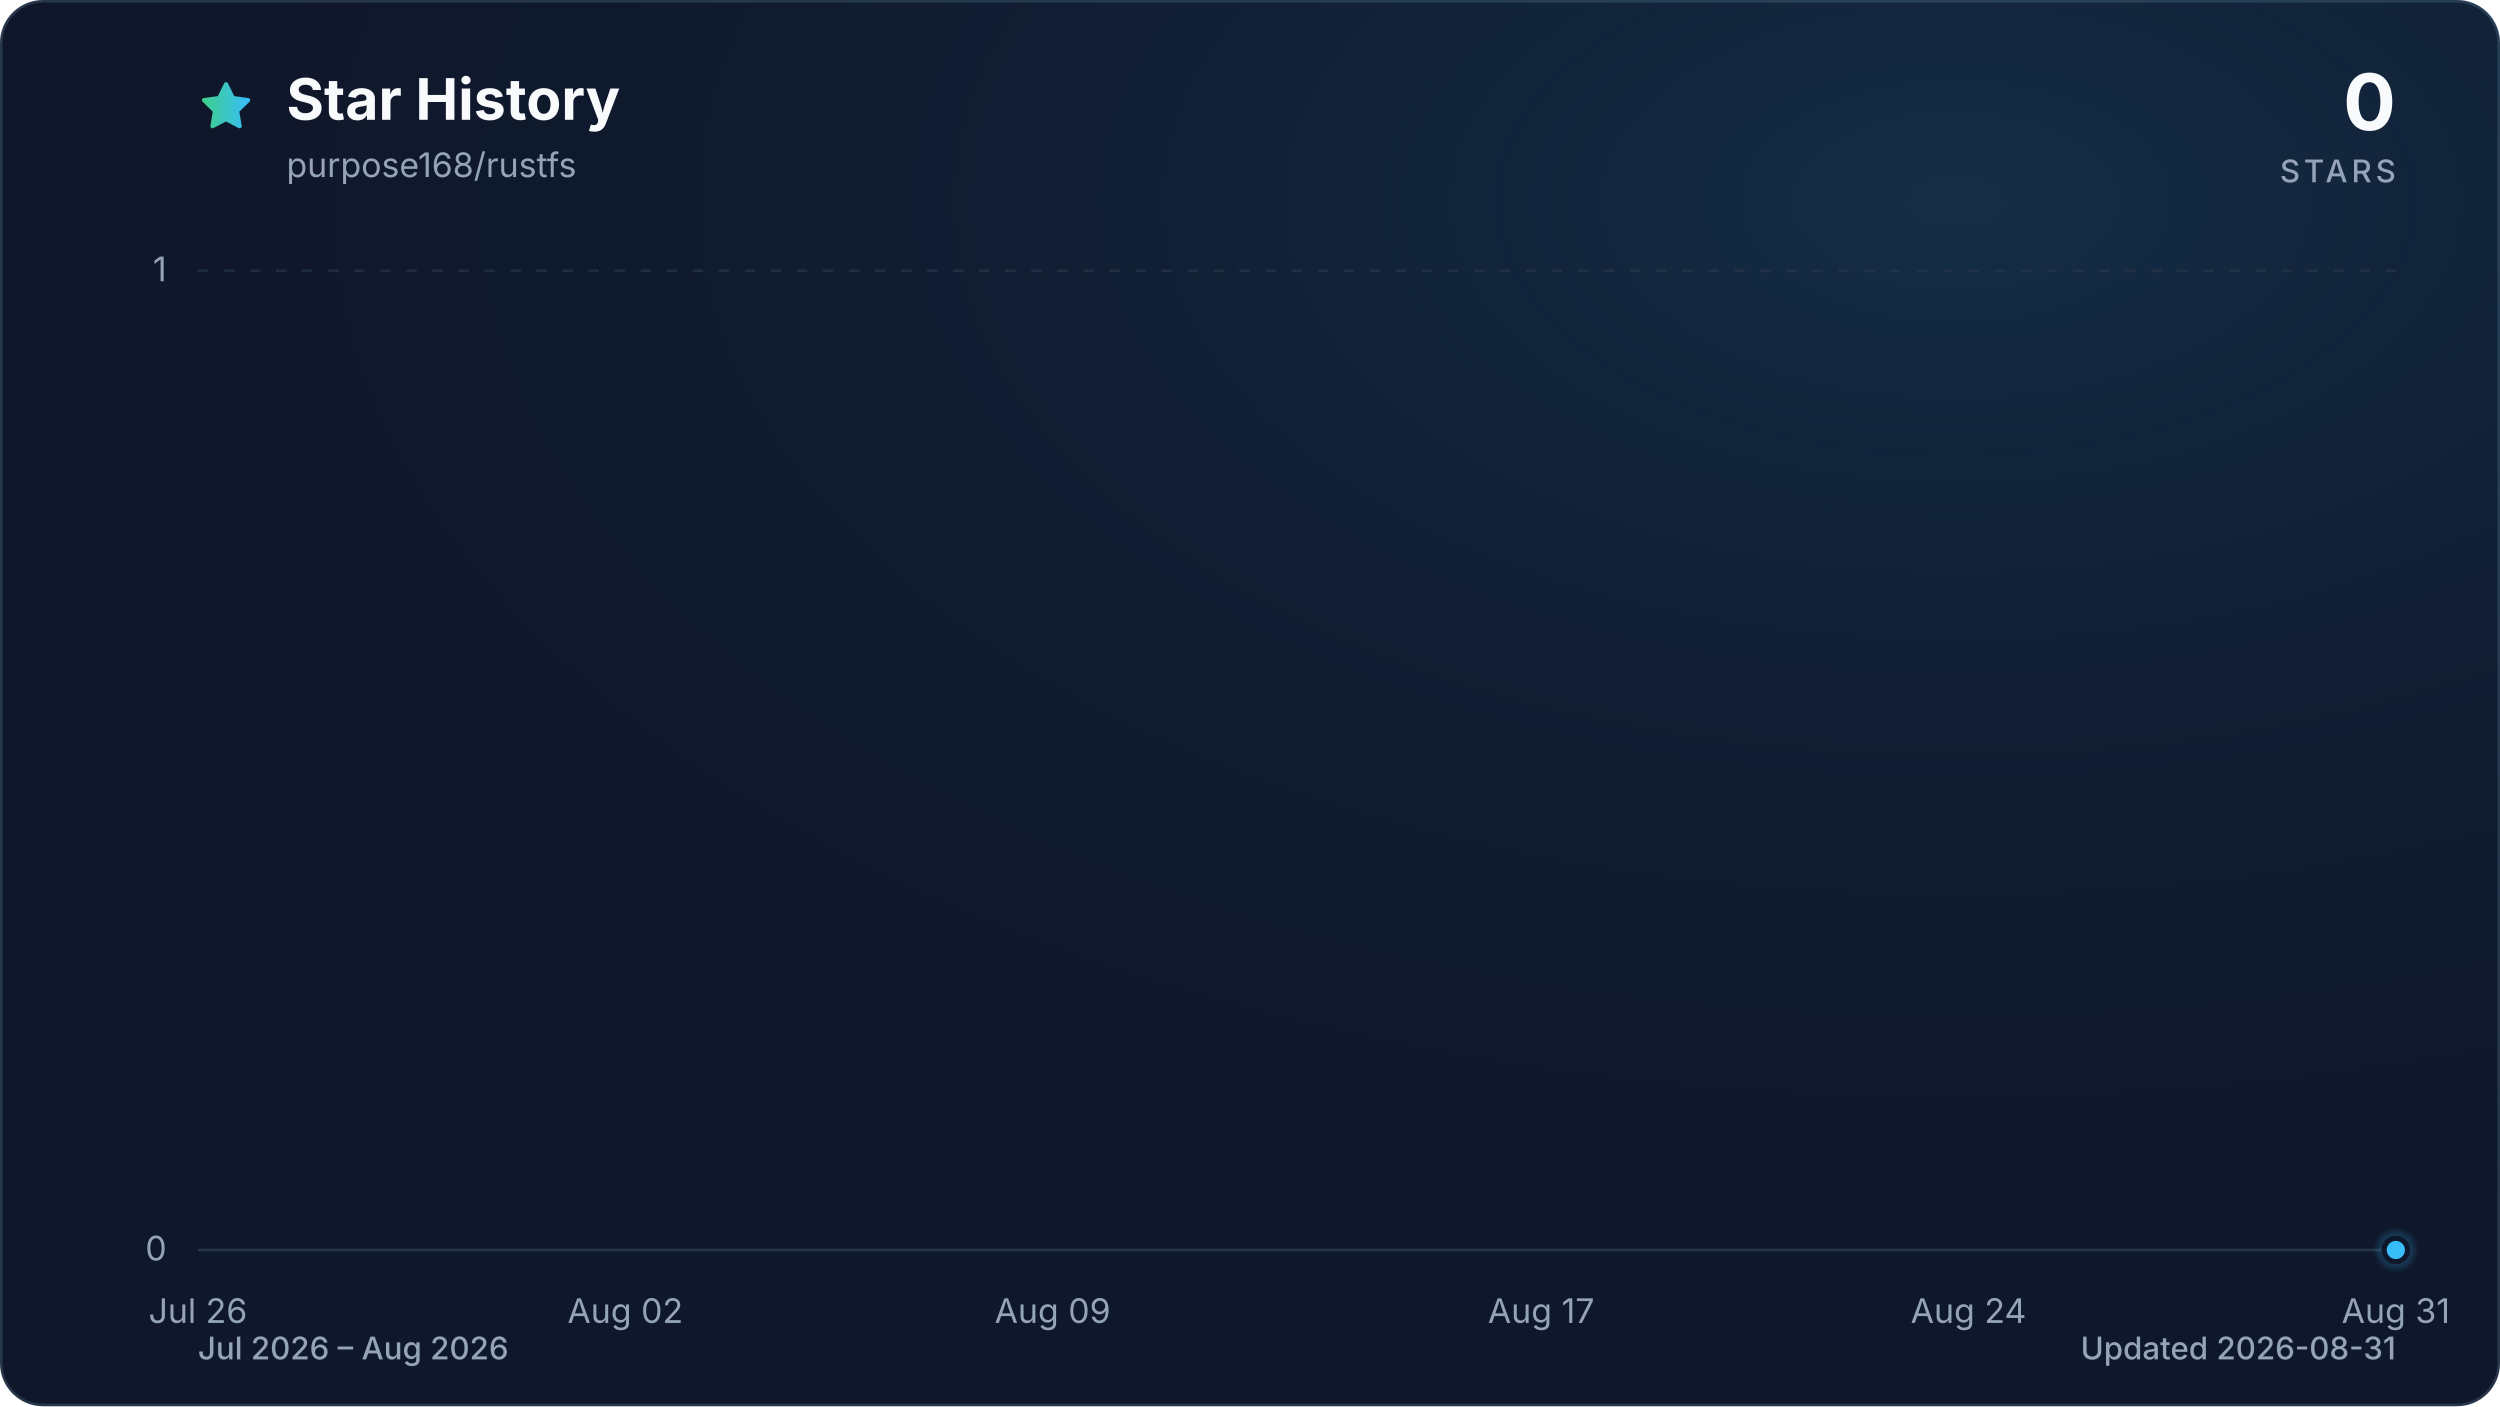
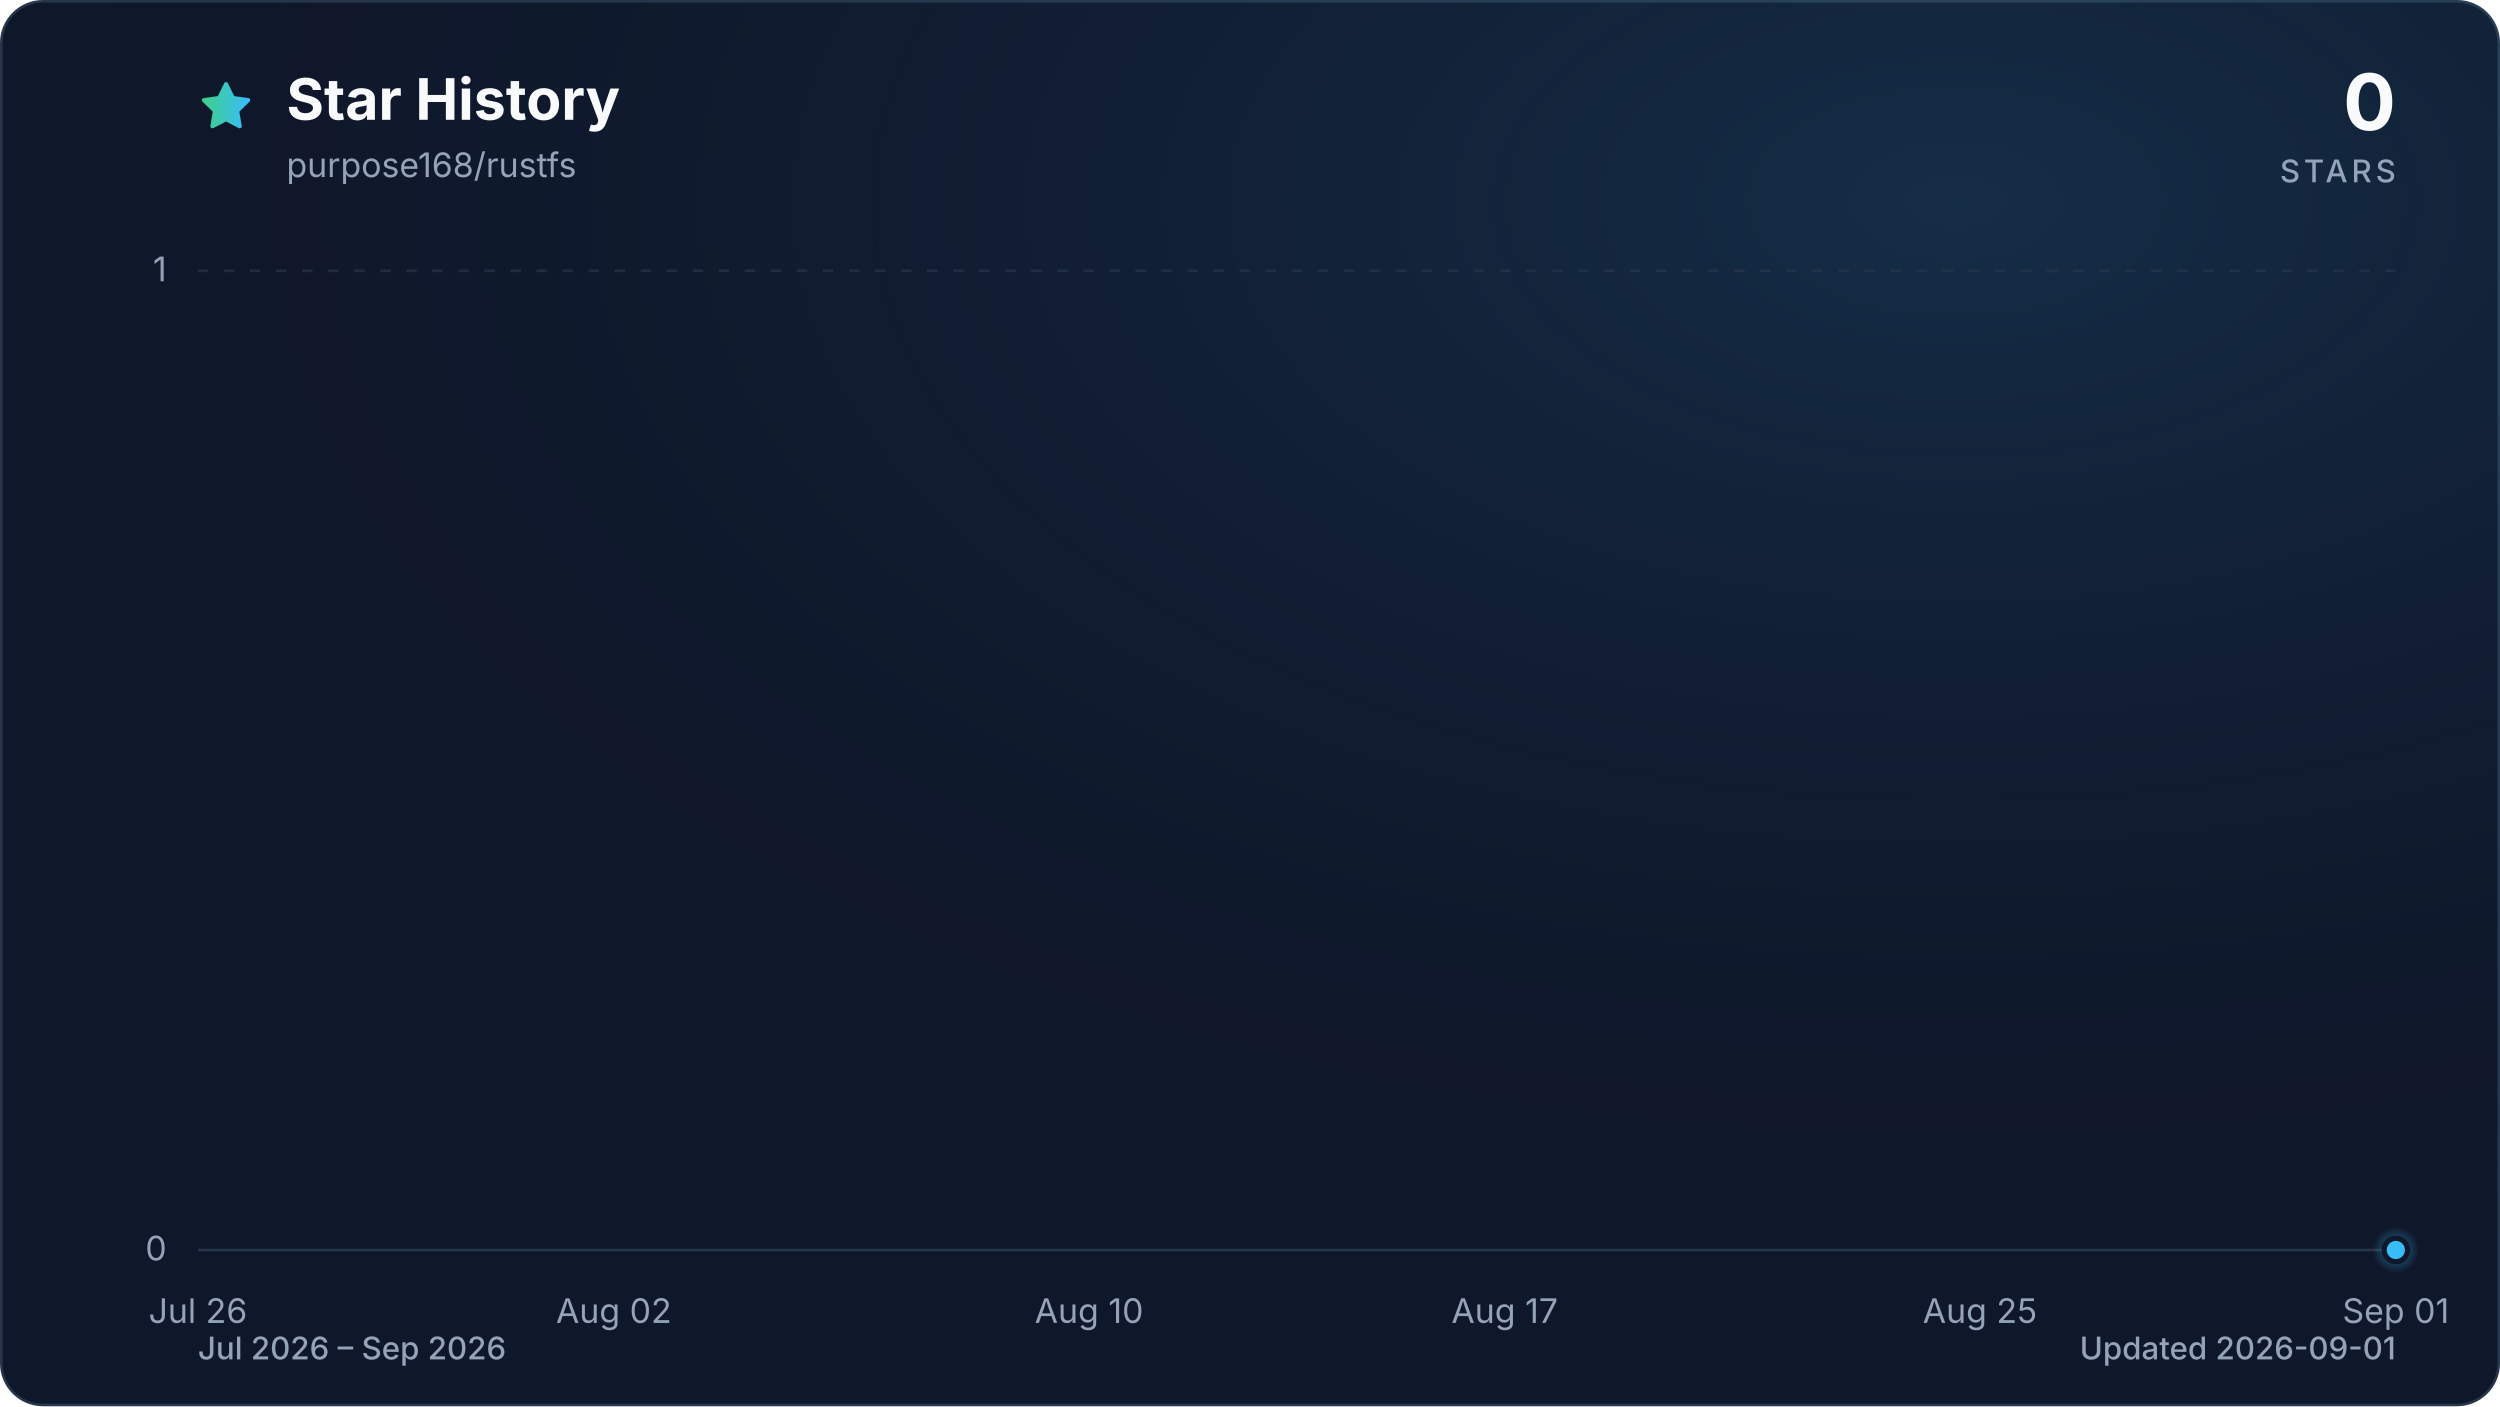
<svg xmlns="http://www.w3.org/2000/svg" viewBox="0 0 960 540" role="img" aria-labelledby="title description" data-style="gradient" data-variant="glow" data-animated="true">
  <defs>
    <linearGradient id="trend" x1="0" y1="0" x2="1" y2="0">
      <stop offset="0%" stop-color="#3ecf8e" />
      <stop offset="100%" stop-color="#38bdf8" />
    </linearGradient>
    <linearGradient id="area" x1="0" y1="0" x2="0" y2="1">
      <stop offset="0%" stop-color="#3ecf8e" stop-opacity="0.30" />
      <stop offset="55%" stop-color="#38bdf8" stop-opacity="0.10" />
      <stop offset="100%" stop-color="#38bdf8" stop-opacity="0.01" />
    </linearGradient>
    <radialGradient id="marker-halo" cx="50%" cy="50%" r="50%">
      <stop offset="0%" stop-color="#38bdf8" stop-opacity="0.55" />
      <stop offset="100%" stop-color="#38bdf8" stop-opacity="0" />
    </radialGradient>
    <radialGradient id="surface-glow" cx="78%" cy="14%" r="80%">
      <stop offset="0%" stop-color="#38bdf8" stop-opacity="0.14" />
      <stop offset="100%" stop-color="#0f172a" stop-opacity="0" />
    </radialGradient>
    <filter id="trend-glow" x="-20%" y="-20%" width="140%" height="140%">
      <feGaussianBlur stdDeviation="7" />
    </filter>
  </defs>
  <style>
.trend-enter{transform-box:fill-box;transform-origin:center;animation:trend-enter 520ms cubic-bezier(0.16,1,0.3,1)}
.marker-enter{transform-box:fill-box;transform-origin:center;animation:marker-enter 320ms cubic-bezier(0.16,1,0.3,1) 200ms both}
.marker-pulse{transform-box:fill-box;transform-origin:center;animation:marker-pulse 2.6s ease-out infinite}
@keyframes trend-enter{from{opacity:.35;transform:translateY(10px)}to{opacity:1;transform:translateY(0)}}
@keyframes marker-enter{from{opacity:0;transform:scale(.4)}to{opacity:1;transform:scale(1)}}
@keyframes marker-pulse{0%{opacity:.5;transform:scale(.7)}70%,100%{opacity:0;transform:scale(2.1)}}
@media (prefers-reduced-motion:reduce){.trend-enter,.marker-enter,.marker-pulse{animation:none!important}}
@media (prefers-reduced-motion:reduce){.marker-pulse{opacity:0}}
</style>
  <rect x="0.5" y="0.5" width="959" height="539" fill="#0f172a" stroke="#27364a" stroke-width="1" rx="16" />
  <rect width="960" height="540" fill="url(#surface-glow)" rx="16" />
  <path d="M12 2.6l2.9 5.9 6.5.9-4.7 4.6 1.1 6.5-5.8-3-5.8 3 1.1-6.5-4.7-4.6 6.5-.9L12 2.6Z" transform="translate(76 30) scale(.9)" fill="url(#trend)" stroke="url(#trend)" stroke-width="1.8" stroke-linejoin="round" aria-hidden="true" />
  <text x="110" y="46" fill="#f8fafc" font-family="ui-sans-serif, system-ui, -apple-system, BlinkMacSystemFont, 'Segoe UI', sans-serif" font-size="22" font-weight="700">Star History</text>
  <text x="110" y="68" fill="#94a3b8" font-family="ui-sans-serif, system-ui, -apple-system, BlinkMacSystemFont, 'Segoe UI', sans-serif" font-size="13">purpose168/rustfs</text>
  <text x="920" y="50" fill="#f8fafc" font-family="ui-sans-serif, system-ui, -apple-system, BlinkMacSystemFont, 'Segoe UI', sans-serif" font-size="30" font-weight="700" text-anchor="end">0</text>
  <text x="920" y="70" fill="#94a3b8" font-family="ui-sans-serif, system-ui, -apple-system, BlinkMacSystemFont, 'Segoe UI', sans-serif" font-size="12" font-weight="500" letter-spacing="1.5" text-anchor="end">STARS</text>
  <line x1="76" y1="480.0" x2="920" y2="480.0" stroke="#27364a" stroke-width="1" stroke-dasharray="0" opacity="1" />
  <text x="64" y="484.0" fill="#94a3b8" font-family="ui-sans-serif, system-ui, -apple-system, BlinkMacSystemFont, 'Segoe UI', sans-serif" font-size="13" text-anchor="end">0</text>
  <line x1="76" y1="104.0" x2="920" y2="104.0" stroke="#27364a" stroke-width="1" stroke-dasharray="4 6" opacity="0.7" />
  <text x="64" y="108.0" fill="#94a3b8" font-family="ui-sans-serif, system-ui, -apple-system, BlinkMacSystemFont, 'Segoe UI', sans-serif" font-size="13" text-anchor="end">1</text>
  <text x="76.0" y="508" fill="#94a3b8" font-family="ui-sans-serif, system-ui, -apple-system, BlinkMacSystemFont, 'Segoe UI', sans-serif" font-size="13" text-anchor="middle">Jul 26</text>
-   <text x="240.1" y="508" fill="#94a3b8" font-family="ui-sans-serif, system-ui, -apple-system, BlinkMacSystemFont, 'Segoe UI', sans-serif" font-size="13" text-anchor="middle">Aug 02</text>
-   <text x="404.2" y="508" fill="#94a3b8" font-family="ui-sans-serif, system-ui, -apple-system, BlinkMacSystemFont, 'Segoe UI', sans-serif" font-size="13" text-anchor="middle">Aug 09</text>
-   <text x="591.8" y="508" fill="#94a3b8" font-family="ui-sans-serif, system-ui, -apple-system, BlinkMacSystemFont, 'Segoe UI', sans-serif" font-size="13" text-anchor="middle">Aug 17</text>
-   <text x="755.9" y="508" fill="#94a3b8" font-family="ui-sans-serif, system-ui, -apple-system, BlinkMacSystemFont, 'Segoe UI', sans-serif" font-size="13" text-anchor="middle">Aug 24</text>
-   <text x="920.0" y="508" fill="#94a3b8" font-family="ui-sans-serif, system-ui, -apple-system, BlinkMacSystemFont, 'Segoe UI', sans-serif" font-size="13" text-anchor="middle">Aug 31</text>
+   <text x="235.7" y="508" fill="#94a3b8" font-family="ui-sans-serif, system-ui, -apple-system, BlinkMacSystemFont, 'Segoe UI', sans-serif" font-size="13" text-anchor="middle">Aug 02</text>
+   <text x="418.2" y="508" fill="#94a3b8" font-family="ui-sans-serif, system-ui, -apple-system, BlinkMacSystemFont, 'Segoe UI', sans-serif" font-size="13" text-anchor="middle">Aug 10</text>
+   <text x="577.8" y="508" fill="#94a3b8" font-family="ui-sans-serif, system-ui, -apple-system, BlinkMacSystemFont, 'Segoe UI', sans-serif" font-size="13" text-anchor="middle">Aug 17</text>
+   <text x="760.3" y="508" fill="#94a3b8" font-family="ui-sans-serif, system-ui, -apple-system, BlinkMacSystemFont, 'Segoe UI', sans-serif" font-size="13" text-anchor="middle">Aug 25</text>
+   <text x="920.0" y="508" fill="#94a3b8" font-family="ui-sans-serif, system-ui, -apple-system, BlinkMacSystemFont, 'Segoe UI', sans-serif" font-size="13" text-anchor="middle">Sep 01</text>
  <g class="trend-enter">
-     <path d="M 76.0 480.0 C 83.8 480.0, 91.6 480.0, 99.4 480.0 C 107.3 480.0, 115.1 480.0, 122.9 480.0 C 130.7 480.0, 138.5 480.0, 146.3 480.0 C 154.1 480.0, 162.0 480.0, 169.8 480.0 C 177.6 480.0, 185.4 480.0, 193.2 480.0 C 201.0 480.0, 208.9 480.0, 216.7 480.0 C 224.5 480.0, 232.3 480.0, 240.1 480.0 C 247.9 480.0, 255.7 480.0, 263.6 480.0 C 271.4 480.0, 279.2 480.0, 287.0 480.0 C 294.8 480.0, 302.6 480.0, 310.4 480.0 C 318.3 480.0, 326.1 480.0, 333.9 480.0 C 341.7 480.0, 349.5 480.0, 357.3 480.0 C 365.1 480.0, 373.0 480.0, 380.8 480.0 C 388.6 480.0, 396.4 480.0, 404.2 480.0 C 412.0 480.0, 419.9 480.0, 427.7 480.0 C 435.5 480.0, 443.3 480.0, 451.1 480.0 C 458.9 480.0, 466.7 480.0, 474.6 480.0 C 482.4 480.0, 490.2 480.0, 498.0 480.0 C 505.8 480.0, 513.6 480.0, 521.4 480.0 C 529.3 480.0, 537.1 480.0, 544.9 480.0 C 552.7 480.0, 560.5 480.0, 568.3 480.0 C 576.1 480.0, 584.0 480.0, 591.8 480.0 C 599.6 480.0, 607.4 480.0, 615.2 480.0 C 623.0 480.0, 630.9 480.0, 638.7 480.0 C 646.5 480.0, 654.3 480.0, 662.1 480.0 C 669.9 480.0, 677.7 480.0, 685.6 480.0 C 693.4 480.0, 701.2 480.0, 709.0 480.0 C 716.8 480.0, 724.6 480.0, 732.4 480.0 C 740.3 480.0, 748.1 480.0, 755.9 480.0 C 763.7 480.0, 771.5 480.0, 779.3 480.0 C 787.1 480.0, 795.0 480.0, 802.8 480.0 C 810.6 480.0, 818.4 480.0, 826.2 480.0 C 834.0 480.0, 841.9 480.0, 849.7 480.0 C 857.5 480.0, 865.3 480.0, 873.1 480.0 C 880.9 480.0, 888.7 480.0, 896.6 480.0 C 904.4 480.0, 912.2 480.0, 920.0 480.0 L 920.0 480.0 L 76.0 480.0 Z" fill="url(#area)" />
-     <path d="M 76.0 480.0 C 83.8 480.0, 91.6 480.0, 99.4 480.0 C 107.3 480.0, 115.1 480.0, 122.9 480.0 C 130.7 480.0, 138.5 480.0, 146.3 480.0 C 154.1 480.0, 162.0 480.0, 169.8 480.0 C 177.6 480.0, 185.4 480.0, 193.2 480.0 C 201.0 480.0, 208.9 480.0, 216.7 480.0 C 224.5 480.0, 232.3 480.0, 240.1 480.0 C 247.9 480.0, 255.7 480.0, 263.6 480.0 C 271.4 480.0, 279.2 480.0, 287.0 480.0 C 294.8 480.0, 302.6 480.0, 310.4 480.0 C 318.3 480.0, 326.1 480.0, 333.9 480.0 C 341.7 480.0, 349.5 480.0, 357.3 480.0 C 365.1 480.0, 373.0 480.0, 380.8 480.0 C 388.6 480.0, 396.4 480.0, 404.2 480.0 C 412.0 480.0, 419.9 480.0, 427.7 480.0 C 435.5 480.0, 443.3 480.0, 451.1 480.0 C 458.9 480.0, 466.7 480.0, 474.6 480.0 C 482.4 480.0, 490.2 480.0, 498.0 480.0 C 505.8 480.0, 513.6 480.0, 521.4 480.0 C 529.3 480.0, 537.1 480.0, 544.9 480.0 C 552.7 480.0, 560.5 480.0, 568.3 480.0 C 576.1 480.0, 584.0 480.0, 591.8 480.0 C 599.6 480.0, 607.4 480.0, 615.2 480.0 C 623.0 480.0, 630.9 480.0, 638.7 480.0 C 646.5 480.0, 654.3 480.0, 662.1 480.0 C 669.9 480.0, 677.7 480.0, 685.6 480.0 C 693.4 480.0, 701.2 480.0, 709.0 480.0 C 716.8 480.0, 724.6 480.0, 732.4 480.0 C 740.3 480.0, 748.1 480.0, 755.9 480.0 C 763.7 480.0, 771.5 480.0, 779.3 480.0 C 787.1 480.0, 795.0 480.0, 802.8 480.0 C 810.6 480.0, 818.4 480.0, 826.2 480.0 C 834.0 480.0, 841.9 480.0, 849.7 480.0 C 857.5 480.0, 865.3 480.0, 873.1 480.0 C 880.9 480.0, 888.7 480.0, 896.6 480.0 C 904.4 480.0, 912.2 480.0, 920.0 480.0" fill="none" stroke="url(#trend)" stroke-width="12" stroke-linecap="round" stroke-linejoin="round" opacity="0.16" filter="url(#trend-glow)" />
-     <path d="M 76.0 480.0 C 83.8 480.0, 91.6 480.0, 99.4 480.0 C 107.3 480.0, 115.1 480.0, 122.9 480.0 C 130.7 480.0, 138.5 480.0, 146.3 480.0 C 154.1 480.0, 162.0 480.0, 169.8 480.0 C 177.6 480.0, 185.4 480.0, 193.2 480.0 C 201.0 480.0, 208.9 480.0, 216.7 480.0 C 224.5 480.0, 232.3 480.0, 240.1 480.0 C 247.9 480.0, 255.7 480.0, 263.6 480.0 C 271.4 480.0, 279.2 480.0, 287.0 480.0 C 294.8 480.0, 302.6 480.0, 310.4 480.0 C 318.3 480.0, 326.1 480.0, 333.9 480.0 C 341.7 480.0, 349.5 480.0, 357.3 480.0 C 365.1 480.0, 373.0 480.0, 380.8 480.0 C 388.6 480.0, 396.4 480.0, 404.2 480.0 C 412.0 480.0, 419.9 480.0, 427.7 480.0 C 435.5 480.0, 443.3 480.0, 451.1 480.0 C 458.9 480.0, 466.7 480.0, 474.6 480.0 C 482.4 480.0, 490.2 480.0, 498.0 480.0 C 505.8 480.0, 513.6 480.0, 521.4 480.0 C 529.3 480.0, 537.1 480.0, 544.9 480.0 C 552.7 480.0, 560.5 480.0, 568.3 480.0 C 576.1 480.0, 584.0 480.0, 591.8 480.0 C 599.6 480.0, 607.4 480.0, 615.2 480.0 C 623.0 480.0, 630.9 480.0, 638.7 480.0 C 646.5 480.0, 654.3 480.0, 662.1 480.0 C 669.9 480.0, 677.7 480.0, 685.6 480.0 C 693.4 480.0, 701.2 480.0, 709.0 480.0 C 716.8 480.0, 724.6 480.0, 732.4 480.0 C 740.3 480.0, 748.1 480.0, 755.9 480.0 C 763.7 480.0, 771.5 480.0, 779.3 480.0 C 787.1 480.0, 795.0 480.0, 802.8 480.0 C 810.6 480.0, 818.4 480.0, 826.2 480.0 C 834.0 480.0, 841.9 480.0, 849.7 480.0 C 857.5 480.0, 865.3 480.0, 873.1 480.0 C 880.9 480.0, 888.7 480.0, 896.6 480.0 C 904.4 480.0, 912.2 480.0, 920.0 480.0" fill="none" stroke="url(#trend)" stroke-width="3" stroke-linecap="round" stroke-linejoin="round" />
+     <path d="M 76.0 480.0 C 83.6 480.0, 91.2 480.0, 98.8 480.0 C 106.4 480.0, 114.0 480.0, 121.6 480.0 C 129.2 480.0, 136.8 480.0, 144.4 480.0 C 152.0 480.0, 159.6 480.0, 167.2 480.0 C 174.8 480.0, 182.5 480.0, 190.1 480.0 C 197.7 480.0, 205.3 480.0, 212.9 480.0 C 220.5 480.0, 228.1 480.0, 235.7 480.0 C 243.3 480.0, 250.9 480.0, 258.5 480.0 C 266.1 480.0, 273.7 480.0, 281.3 480.0 C 288.9 480.0, 296.5 480.0, 304.1 480.0 C 311.7 480.0, 319.3 480.0, 326.9 480.0 C 334.5 480.0, 342.1 480.0, 349.7 480.0 C 357.3 480.0, 364.9 480.0, 372.5 480.0 C 380.1 480.0, 387.7 480.0, 395.4 480.0 C 403.0 480.0, 410.6 480.0, 418.2 480.0 C 425.8 480.0, 433.4 480.0, 441.0 480.0 C 448.6 480.0, 456.2 480.0, 463.8 480.0 C 471.4 480.0, 479.0 480.0, 486.6 480.0 C 494.2 480.0, 501.8 480.0, 509.4 480.0 C 517.0 480.0, 524.6 480.0, 532.2 480.0 C 539.8 480.0, 547.4 480.0, 555.0 480.0 C 562.6 480.0, 570.2 480.0, 577.8 480.0 C 585.4 480.0, 593.0 480.0, 600.6 480.0 C 608.3 480.0, 615.9 480.0, 623.5 480.0 C 631.1 480.0, 638.7 480.0, 646.3 480.0 C 653.9 480.0, 661.5 480.0, 669.1 480.0 C 676.7 480.0, 684.3 480.0, 691.9 480.0 C 699.5 480.0, 707.1 480.0, 714.7 480.0 C 722.3 480.0, 729.9 480.0, 737.5 480.0 C 745.1 480.0, 752.7 480.0, 760.3 480.0 C 767.9 480.0, 775.5 480.0, 783.1 480.0 C 790.7 480.0, 798.3 480.0, 805.9 480.0 C 813.5 480.0, 821.2 480.0, 828.8 480.0 C 836.4 480.0, 844.0 480.0, 851.6 480.0 C 859.2 480.0, 866.8 480.0, 874.4 480.0 C 882.0 480.0, 889.6 480.0, 897.2 480.0 C 904.8 480.0, 912.4 480.0, 920.0 480.0 L 920.0 480.0 L 76.0 480.0 Z" fill="url(#area)" />
+     <path d="M 76.0 480.0 C 83.6 480.0, 91.2 480.0, 98.8 480.0 C 106.4 480.0, 114.0 480.0, 121.6 480.0 C 129.2 480.0, 136.8 480.0, 144.4 480.0 C 152.0 480.0, 159.6 480.0, 167.2 480.0 C 174.8 480.0, 182.5 480.0, 190.1 480.0 C 197.7 480.0, 205.3 480.0, 212.9 480.0 C 220.5 480.0, 228.1 480.0, 235.7 480.0 C 243.3 480.0, 250.9 480.0, 258.5 480.0 C 266.1 480.0, 273.7 480.0, 281.3 480.0 C 288.9 480.0, 296.5 480.0, 304.1 480.0 C 311.7 480.0, 319.3 480.0, 326.9 480.0 C 334.5 480.0, 342.1 480.0, 349.7 480.0 C 357.3 480.0, 364.9 480.0, 372.5 480.0 C 380.1 480.0, 387.7 480.0, 395.4 480.0 C 403.0 480.0, 410.6 480.0, 418.2 480.0 C 425.8 480.0, 433.4 480.0, 441.0 480.0 C 448.6 480.0, 456.2 480.0, 463.8 480.0 C 471.4 480.0, 479.0 480.0, 486.6 480.0 C 494.2 480.0, 501.8 480.0, 509.4 480.0 C 517.0 480.0, 524.6 480.0, 532.2 480.0 C 539.8 480.0, 547.4 480.0, 555.0 480.0 C 562.6 480.0, 570.2 480.0, 577.8 480.0 C 585.4 480.0, 593.0 480.0, 600.6 480.0 C 608.3 480.0, 615.9 480.0, 623.5 480.0 C 631.1 480.0, 638.7 480.0, 646.3 480.0 C 653.9 480.0, 661.5 480.0, 669.1 480.0 C 676.7 480.0, 684.3 480.0, 691.9 480.0 C 699.5 480.0, 707.1 480.0, 714.7 480.0 C 722.3 480.0, 729.9 480.0, 737.5 480.0 C 745.1 480.0, 752.7 480.0, 760.3 480.0 C 767.9 480.0, 775.5 480.0, 783.1 480.0 C 790.7 480.0, 798.3 480.0, 805.9 480.0 C 813.5 480.0, 821.2 480.0, 828.8 480.0 C 836.4 480.0, 844.0 480.0, 851.6 480.0 C 859.2 480.0, 866.8 480.0, 874.4 480.0 C 882.0 480.0, 889.6 480.0, 897.2 480.0 C 904.8 480.0, 912.4 480.0, 920.0 480.0" fill="none" stroke="url(#trend)" stroke-width="12" stroke-linecap="round" stroke-linejoin="round" opacity="0.16" filter="url(#trend-glow)" />
+     <path d="M 76.0 480.0 C 83.6 480.0, 91.2 480.0, 98.8 480.0 C 106.4 480.0, 114.0 480.0, 121.6 480.0 C 129.2 480.0, 136.8 480.0, 144.4 480.0 C 152.0 480.0, 159.6 480.0, 167.2 480.0 C 174.8 480.0, 182.5 480.0, 190.1 480.0 C 197.7 480.0, 205.3 480.0, 212.9 480.0 C 220.5 480.0, 228.1 480.0, 235.7 480.0 C 243.3 480.0, 250.9 480.0, 258.5 480.0 C 266.1 480.0, 273.7 480.0, 281.3 480.0 C 288.9 480.0, 296.5 480.0, 304.1 480.0 C 311.7 480.0, 319.3 480.0, 326.9 480.0 C 334.5 480.0, 342.1 480.0, 349.7 480.0 C 357.3 480.0, 364.9 480.0, 372.5 480.0 C 380.1 480.0, 387.7 480.0, 395.4 480.0 C 403.0 480.0, 410.6 480.0, 418.2 480.0 C 425.8 480.0, 433.4 480.0, 441.0 480.0 C 448.6 480.0, 456.2 480.0, 463.8 480.0 C 471.4 480.0, 479.0 480.0, 486.6 480.0 C 494.2 480.0, 501.8 480.0, 509.4 480.0 C 517.0 480.0, 524.6 480.0, 532.2 480.0 C 539.8 480.0, 547.4 480.0, 555.0 480.0 C 562.6 480.0, 570.2 480.0, 577.8 480.0 C 585.4 480.0, 593.0 480.0, 600.6 480.0 C 608.3 480.0, 615.9 480.0, 623.5 480.0 C 631.1 480.0, 638.7 480.0, 646.3 480.0 C 653.9 480.0, 661.5 480.0, 669.1 480.0 C 676.7 480.0, 684.3 480.0, 691.9 480.0 C 699.5 480.0, 707.1 480.0, 714.7 480.0 C 722.3 480.0, 729.9 480.0, 737.5 480.0 C 745.1 480.0, 752.7 480.0, 760.3 480.0 C 767.9 480.0, 775.5 480.0, 783.1 480.0 C 790.7 480.0, 798.3 480.0, 805.9 480.0 C 813.5 480.0, 821.2 480.0, 828.8 480.0 C 836.4 480.0, 844.0 480.0, 851.6 480.0 C 859.2 480.0, 866.8 480.0, 874.4 480.0 C 882.0 480.0, 889.6 480.0, 897.2 480.0 C 904.8 480.0, 912.4 480.0, 920.0 480.0" fill="none" stroke="url(#trend)" stroke-width="3" stroke-linecap="round" stroke-linejoin="round" />
  </g>
  <g class="marker-enter">
    <circle class="marker-pulse" cx="920.0" cy="480.0" r="9" fill="url(#marker-halo)" />
    <circle cx="920.0" cy="480.0" r="4.5" fill="#38bdf8" stroke="#0f172a" stroke-width="2" />
  </g>
-   <text x="76" y="522" fill="#94a3b8" font-family="ui-sans-serif, system-ui, -apple-system, BlinkMacSystemFont, 'Segoe UI', sans-serif" font-size="12" font-weight="500">Jul 2026 – Aug 2026</text>
-   <text x="920" y="522" fill="#94a3b8" font-family="ui-sans-serif, system-ui, -apple-system, BlinkMacSystemFont, 'Segoe UI', sans-serif" font-size="12" font-weight="500" text-anchor="end">Updated 2026-08-31</text>
+   <text x="76" y="522" fill="#94a3b8" font-family="ui-sans-serif, system-ui, -apple-system, BlinkMacSystemFont, 'Segoe UI', sans-serif" font-size="12" font-weight="500">Jul 2026 – Sep 2026</text>
+   <text x="920" y="522" fill="#94a3b8" font-family="ui-sans-serif, system-ui, -apple-system, BlinkMacSystemFont, 'Segoe UI', sans-serif" font-size="12" font-weight="500" text-anchor="end">Updated 2026-09-01</text>
</svg>
